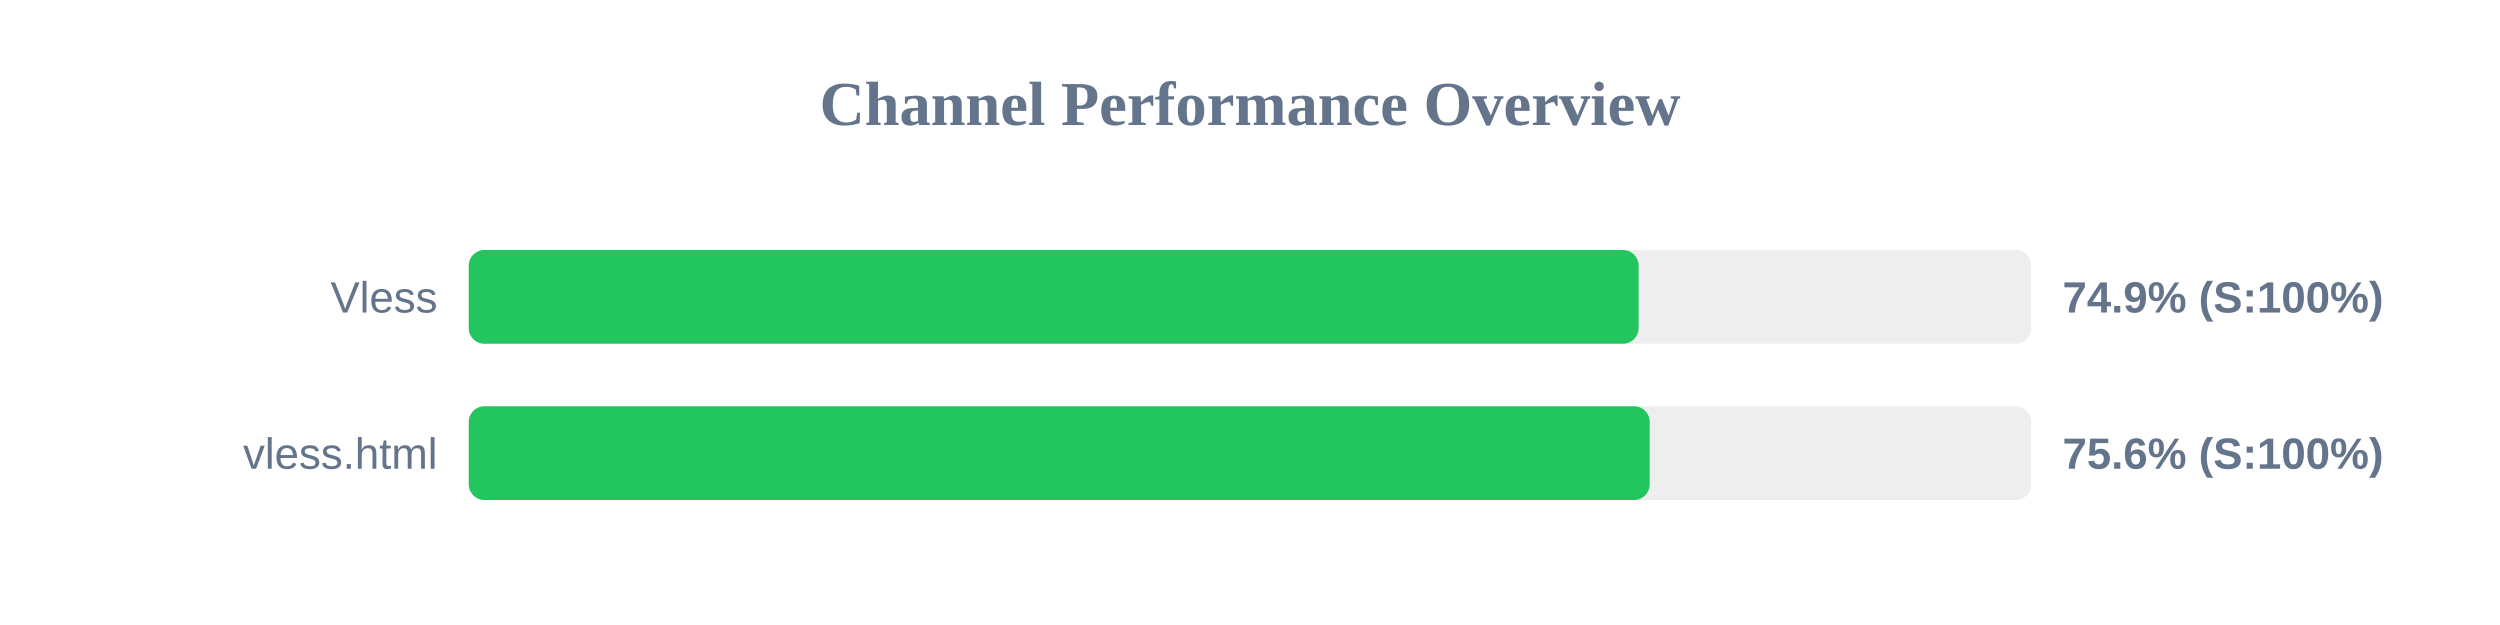
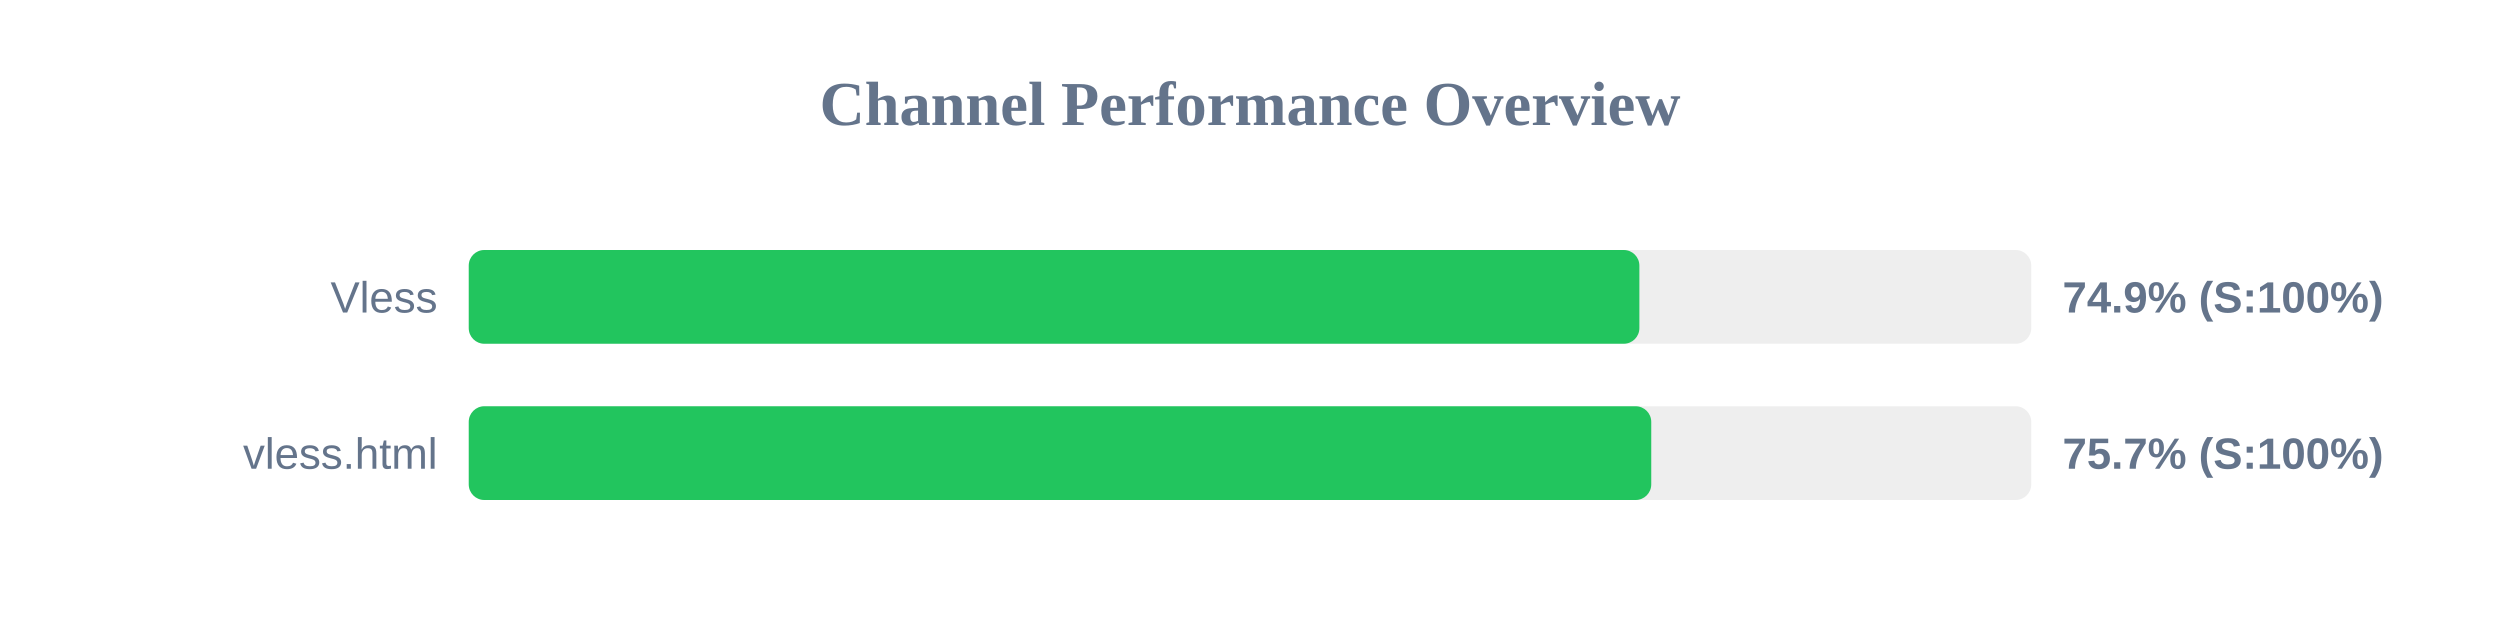
<svg xmlns="http://www.w3.org/2000/svg" width="800" height="200" version="1.1">
  <style>
        .row { font: 14px Arial; fill: #64748b; }
        .score { font: bold 14px Arial; fill: #64748b; }
    </style>
  <text x="400" y="40" text-anchor="middle" font-size="20px" font-weight="bold" fill="#64748b">Channel Performance Overview</text>
  <rect x="150" y="80" width="500" height="30" fill="#eee" rx="5" />
-   <rect x="150" y="80" width="374.35" height="30" fill="#22c55e" rx="5" />
+   <rect x="150" y="80" width="374.6" height="30" fill="#22c55e" rx="5" />
  <text x="140" y="100" text-anchor="end" class="row">Vless</text>
  <text x="660" y="100" text-anchor="start" class="score">74.9% (S:100%)</text>
  <rect x="150" y="130" width="500" height="30" fill="#eee" rx="5" />
-   <rect x="150" y="130" width="377.9" height="30" fill="#22c55e" rx="5" />
+   <rect x="150" y="130" width="378.4" height="30" fill="#22c55e" rx="5" />
  <text x="140" y="150" text-anchor="end" class="row">vless.html</text>
-   <text x="660" y="150" text-anchor="start" class="score">75.6% (S:100%)</text>
+   <text x="660" y="150" text-anchor="start" class="score">75.7% (S:100%)</text>
</svg>
